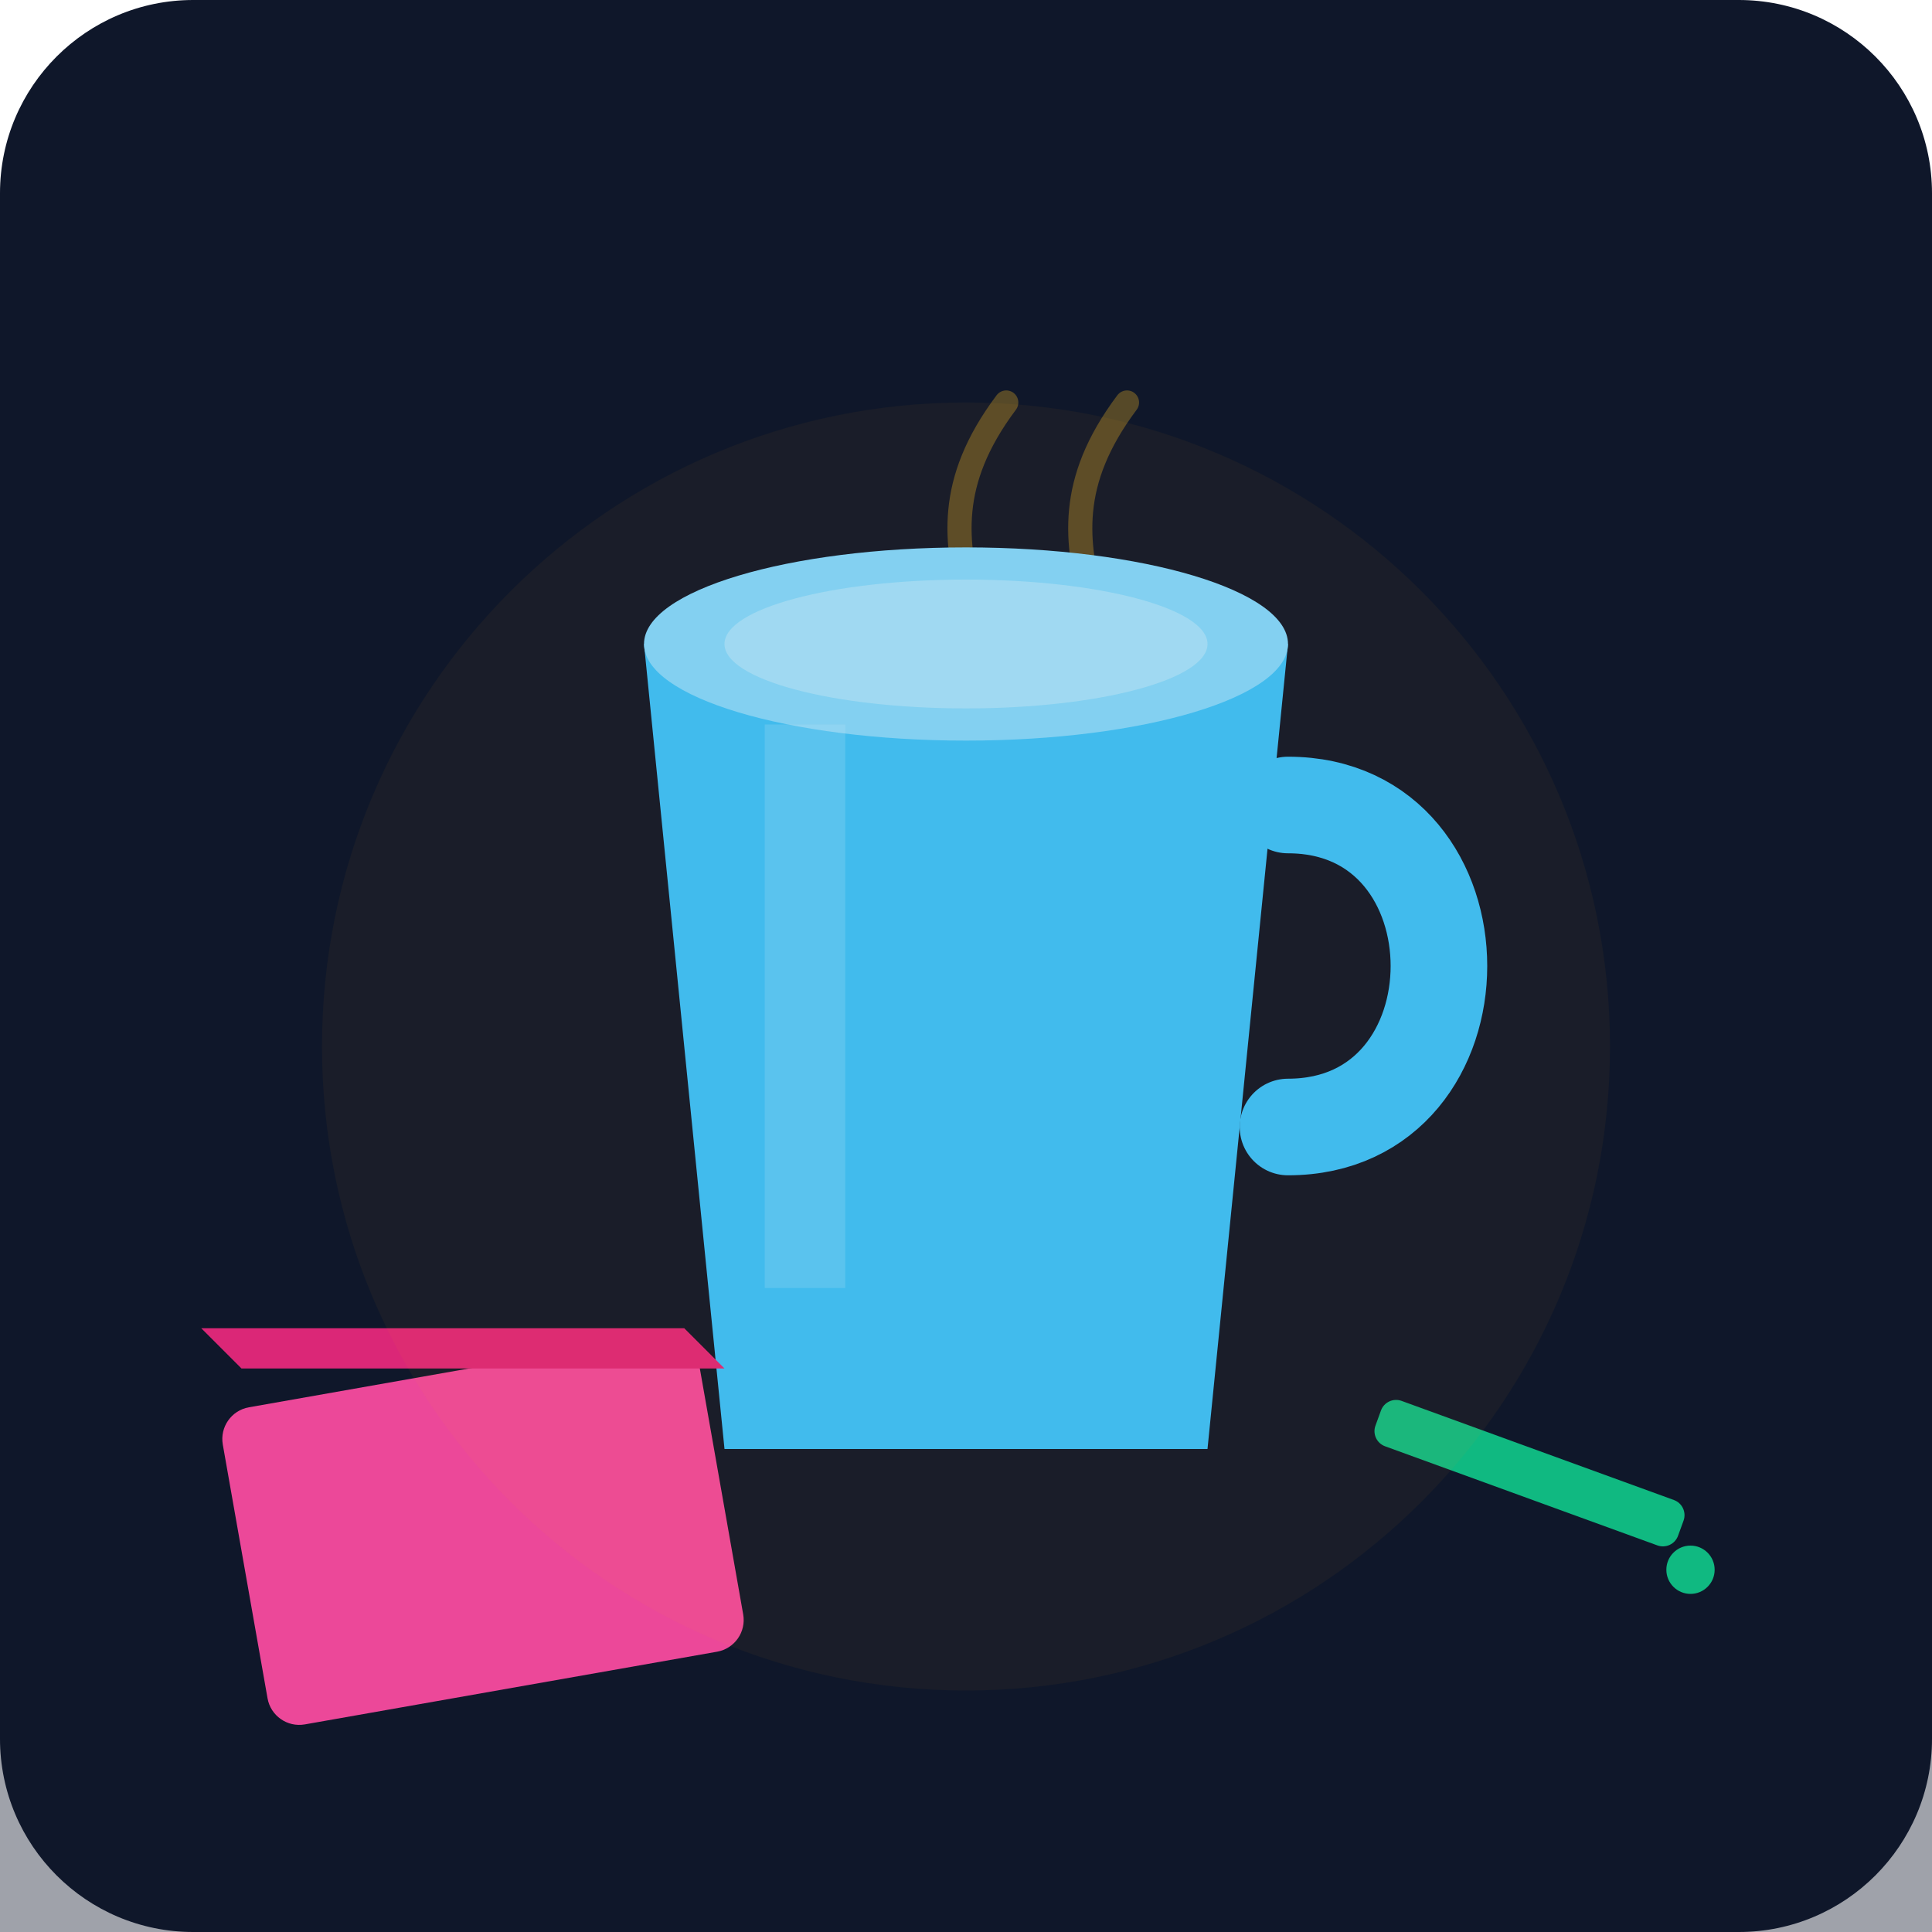
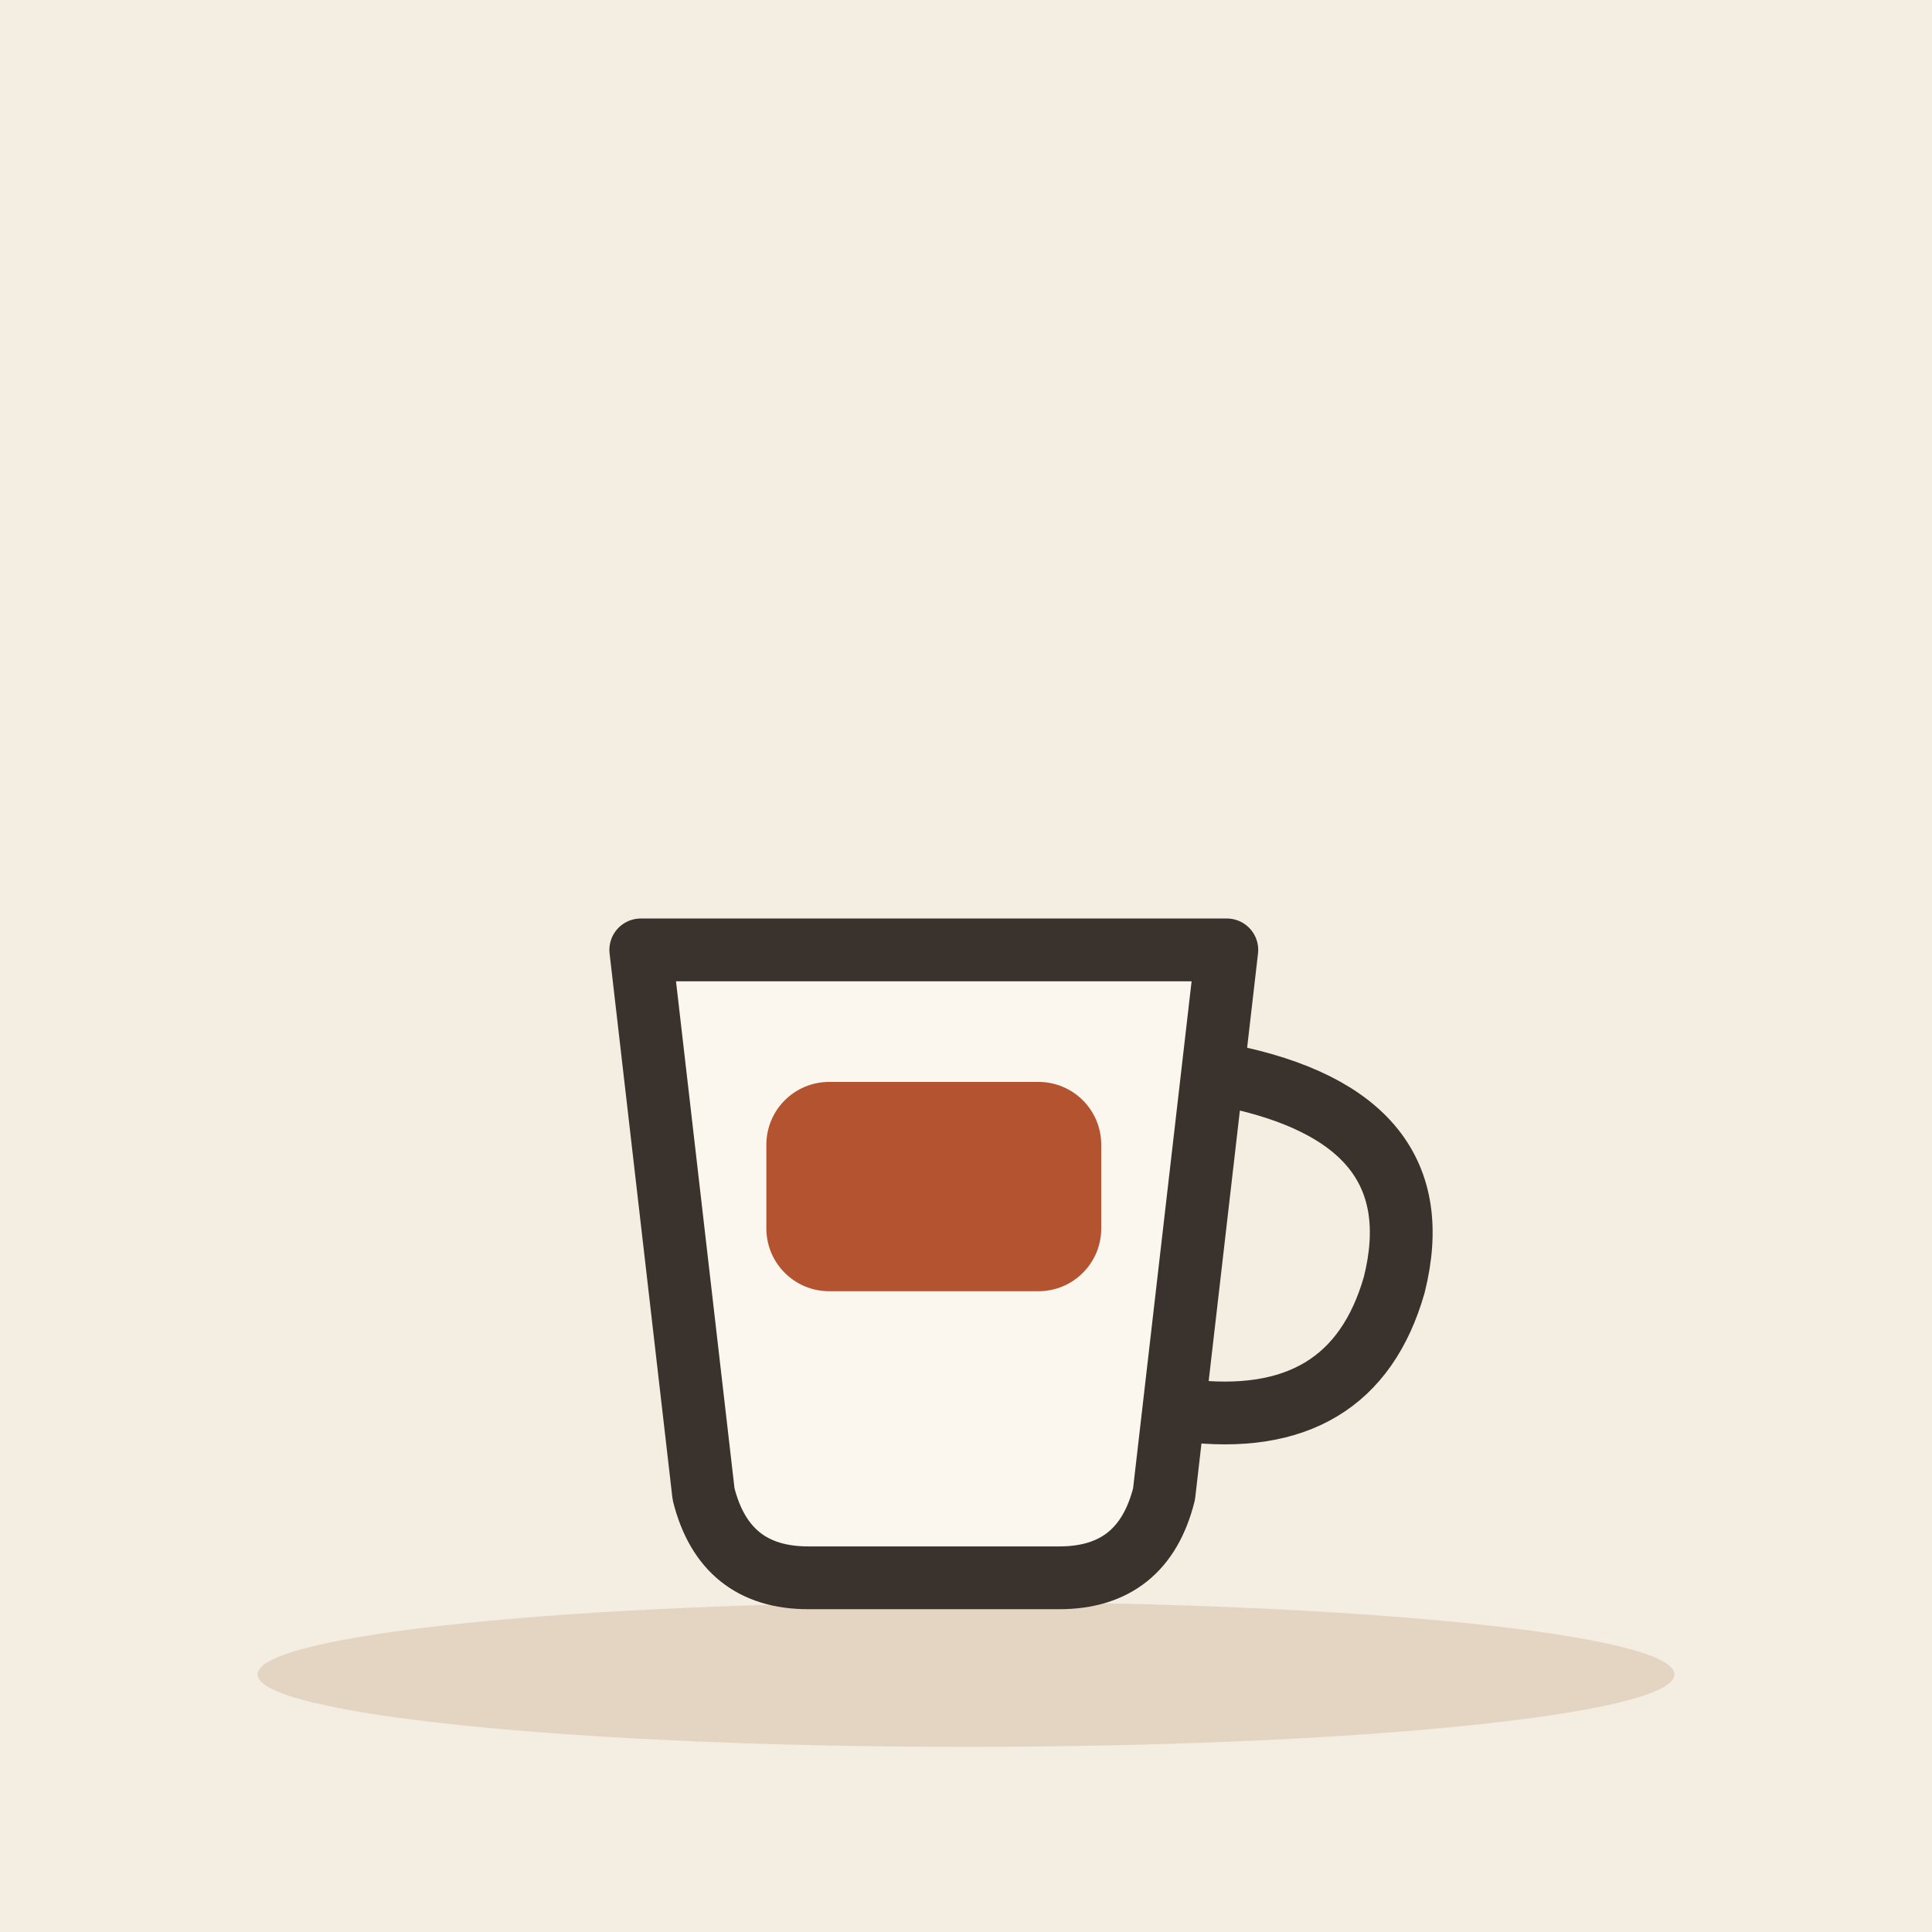
- <svg xmlns="http://www.w3.org/2000/svg" viewBox="0 0 240 240">
-   <defs>
-     <linearGradient id="bgGrad" x1="0" y1="0" x2="0" y2="240">
-       <stop offset="0%" stop-color="#0f172a" />
-       <stop offset="100%" stop-color="#1e293b" />
-     </linearGradient>
-   </defs>
-   <rect width="240" height="240" rx="24" fill="url(#bgGrad)" />
-   <rect x="0" y="160" width="240" height="80" fill="#0f172a" opacity="0.4" />
-   <path d="M120 100 C 130 80, 110 70, 125 50 M135 100 C 145 80, 125 70, 140 50" stroke="#fbbf24" stroke-width="3" stroke-linecap="round" fill="none" opacity="0.3" />
-   <path d="M80 80 L160 80 L150 180 L90 180 Z" fill="#38bdf8" />
-   <ellipse cx="120" cy="80" rx="40" ry="12" fill="#7dd3fc" />
-   <path d="M160 100 C 185 100, 185 140, 160 140" fill="none" stroke="#38bdf8" stroke-width="12" stroke-linecap="round" />
-   <ellipse cx="120" cy="80" rx="30" ry="8" fill="#bae6fd" opacity="0.5" />
-   <rect x="95" y="90" width="10" height="70" fill="#bae6fd" opacity="0.2" />
-   <rect x="30" y="170" width="60" height="40" rx="4" fill="#ec4899" transform="rotate(-10 60 190)" />
-   <path d="M30 170 L90 170 L85 165 L25 165 Z" fill="#db2777" />
-   <rect x="170" y="180" width="40" height="6" rx="2" fill="#10b981" transform="rotate(20 190 183)" />
-   <circle cx="210" cy="195" r="3" fill="#10b981" />
-   <circle cx="120" cy="130" r="80" fill="#f59e0b" opacity="0.05" />
+ <svg xmlns="http://www.w3.org/2000/svg" viewBox="0 0 240 240" data-style="editorial">
+   <rect width="240" height="240" fill="#F4EDE2" />
+   <ellipse cx="120" cy="208" rx="88" ry="9" fill="#E3D5C1" />
+   <g transform="translate(116 170) scale(2.6 2.6)">
+     <path d="M-14 -20L14 -20L11 6Q10 10 6 10L-6 10Q-10 10 -11 6Z" fill="#FBF6EE" stroke="#3A332D" stroke-width="3" stroke-linecap="round" stroke-linejoin="round" />
+     <path d="M14 -14Q24 -12 22 -4Q20 3 12 2" fill="none" stroke="#3A332D" stroke-width="3" stroke-linecap="round" stroke-linejoin="round" />
+   </g>
+   <g transform="translate(116 150) scale(2.6 2.6)">
+     <rect x="-8" y="-6" width="16" height="10" rx="3" fill="#B4532F" />
+   </g>
</svg>
